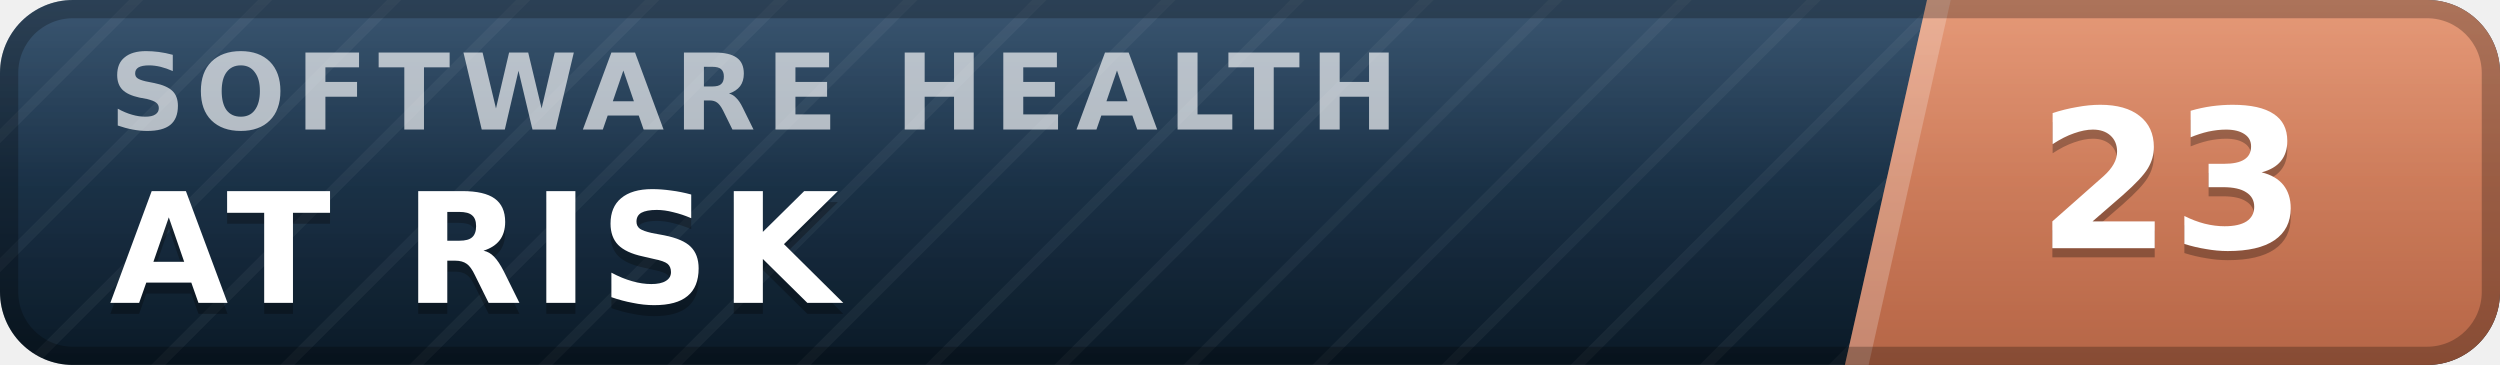
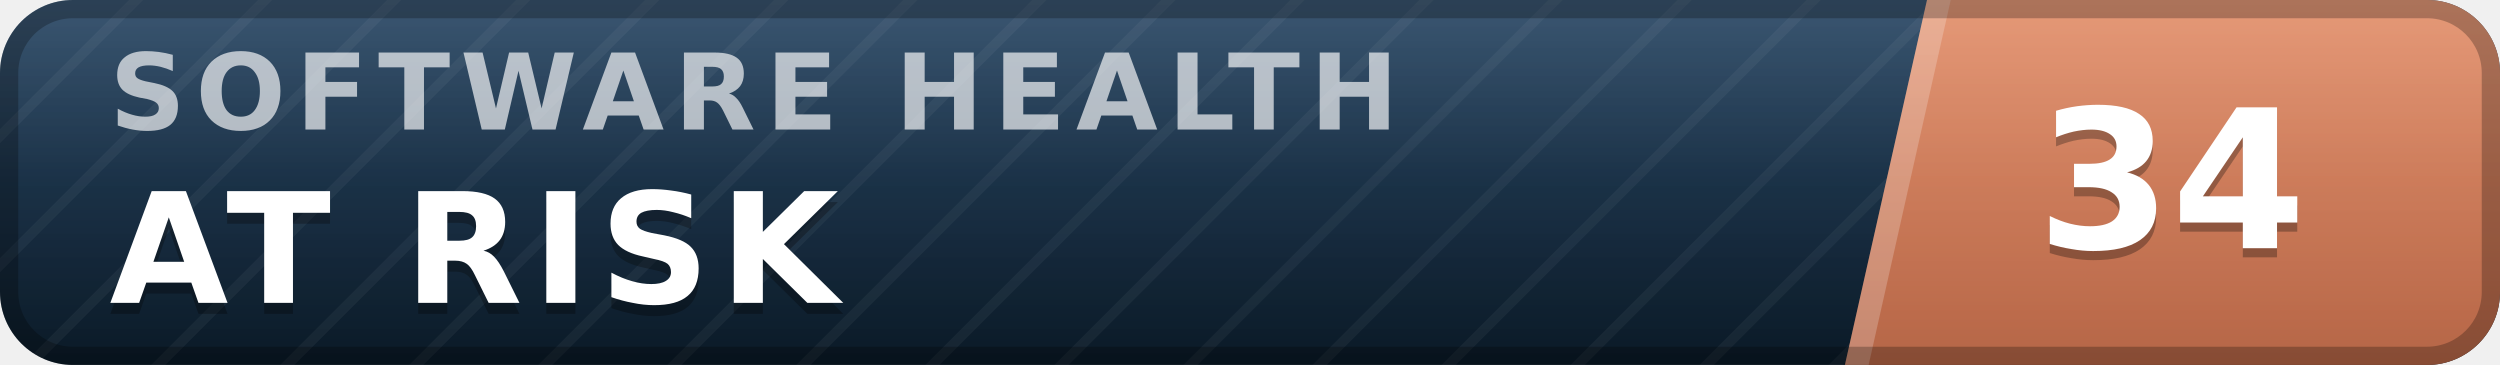
- <svg xmlns="http://www.w3.org/2000/svg" width="137" height="20" viewBox="0 0 137 20" role="img" aria-label="inspect.software software health index 23 of 100, at risk" font-family="Verdana,DejaVu Sans,Geneva,sans-serif">
+ <svg xmlns="http://www.w3.org/2000/svg" width="137" height="20" viewBox="0 0 137 20" role="img" aria-label="inspect.software software health index 34 of 100, at risk" font-family="Verdana,DejaVu Sans,Geneva,sans-serif">
  <defs>
    <linearGradient id="plate" x1="0" y1="0" x2="0" y2="1">
      <stop offset="0" stop-color="#1d3d5c" />
      <stop offset="1" stop-color="#0a1926" />
    </linearGradient>
    <linearGradient id="endplate" x1="0" y1="0" x2="0" y2="1">
      <stop offset="0" stop-color="#e18a64" />
      <stop offset="1" stop-color="#b56546" />
    </linearGradient>
    <linearGradient id="gloss" x1="0" y1="0" x2="0" y2="1">
      <stop offset="0" stop-color="#fff" stop-opacity=".13" />
      <stop offset=".5" stop-color="#fff" stop-opacity=".03" />
      <stop offset="1" stop-color="#fff" stop-opacity="0" />
    </linearGradient>
    <pattern id="guilloche" width="5" height="5" patternUnits="userSpaceOnUse" patternTransform="rotate(45)">
      <line x1="0" y1="0" x2="0" y2="5" stroke="#fff" stroke-opacity=".045" stroke-width="1.1" />
    </pattern>
    <clipPath id="rounded">
      <rect width="137" height="20" rx="4" />
    </clipPath>
  </defs>
  <g clip-path="url(#rounded)">
    <rect width="137" height="20" fill="url(#plate)" />
    <rect width="137" height="20" fill="url(#guilloche)" />
    <polygon points="105.6,0 137,0 137,20 101.1,20" fill="url(#endplate)" />
    <polygon points="105.6,0 106.9,0 102.4,20 101.1,20" fill="#fff" fill-opacity=".22" />
    <text x="6.0" y="7.1" font-size="5.8" letter-spacing="0.55" fill="#fff" fill-opacity=".66" font-weight="bold" textLength="76.3" lengthAdjust="spacing">SOFTWARE HEALTH</text>
    <text x="6.0" y="17.2" font-size="8.4" fill="#000" fill-opacity=".3" font-weight="bold" letter-spacing="0.55" textLength="43.3" lengthAdjust="spacing">AT RISK</text>
    <text x="6.0" y="16.6" font-size="8.4" fill="#fff" font-weight="bold" letter-spacing="0.55" textLength="43.3" lengthAdjust="spacing">AT RISK</text>
-     <text x="119.0" y="14.1" font-size="10.6" fill="#000" fill-opacity=".3" font-weight="bold" text-anchor="middle">23</text>
-     <text x="119.0" y="13.6" font-size="10.6" fill="#fff" font-weight="bold" text-anchor="middle">23</text>
+     <text x="119.0" y="14.1" font-size="10.6" fill="#000" fill-opacity=".3" font-weight="bold" text-anchor="middle">34</text>
+     <text x="119.0" y="13.6" font-size="10.6" fill="#fff" font-weight="bold" text-anchor="middle">34</text>
    <rect width="137" height="20" fill="url(#gloss)" />
  </g>
  <rect x=".5" y=".5" width="136" height="19" rx="3.5" fill="none" stroke="#000" stroke-opacity=".25" />
</svg>
